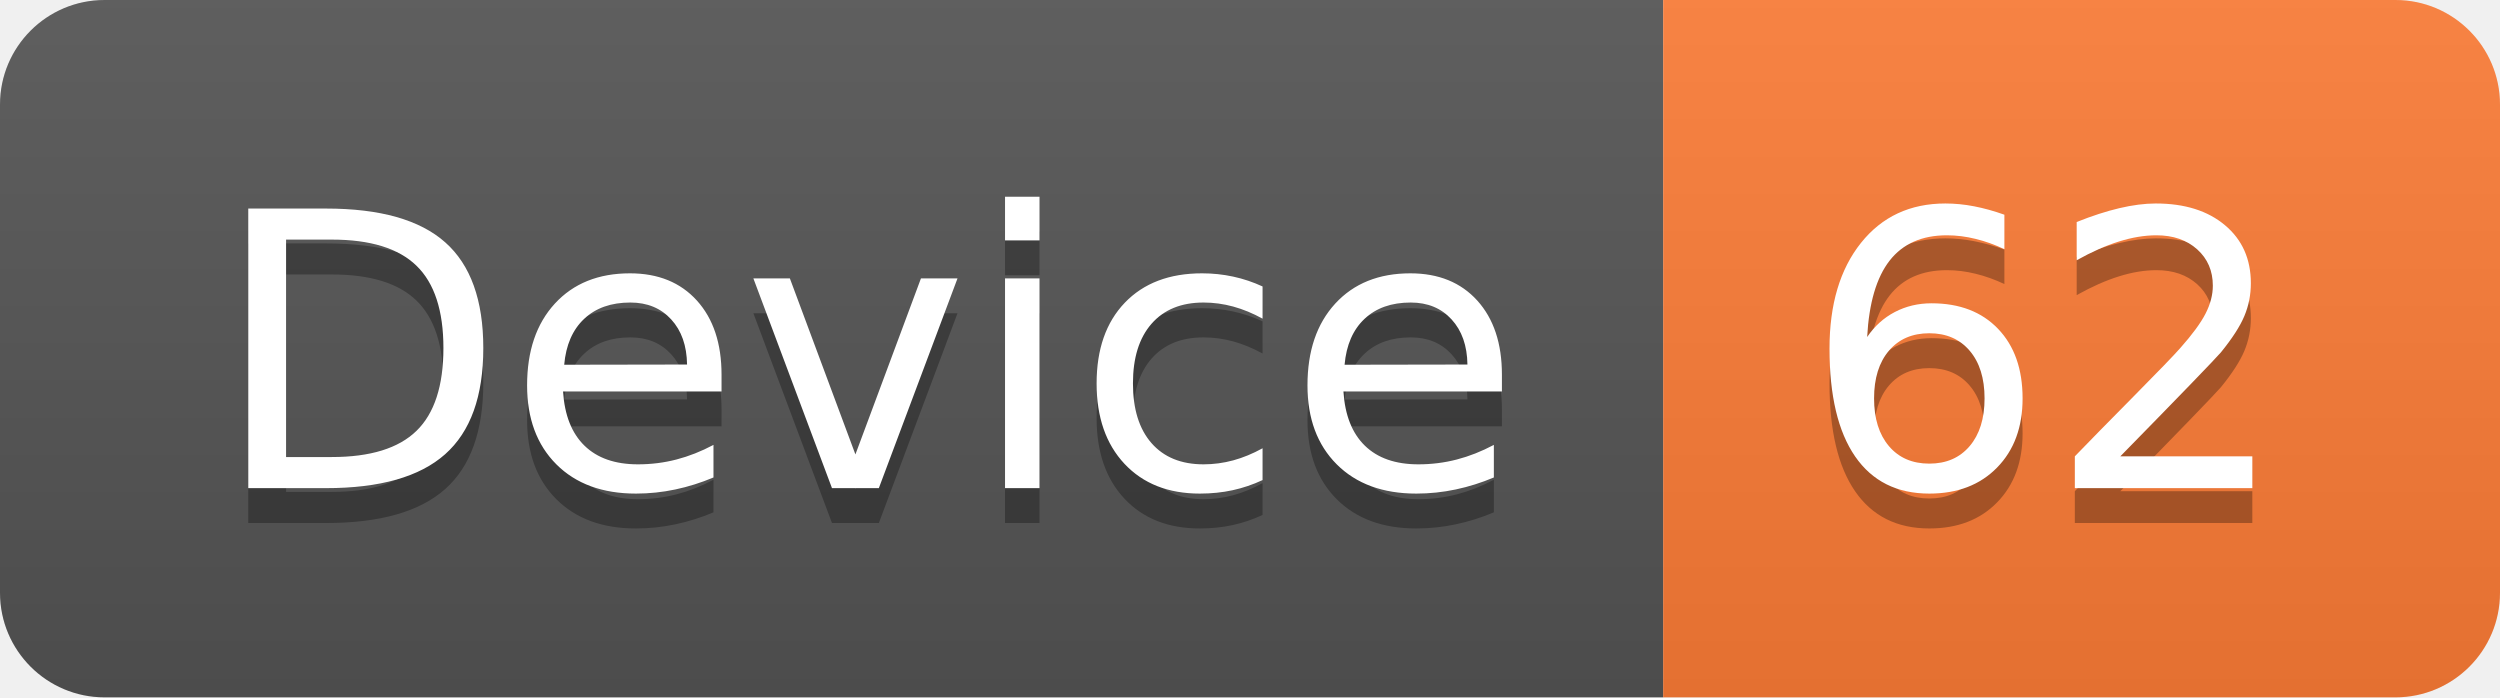
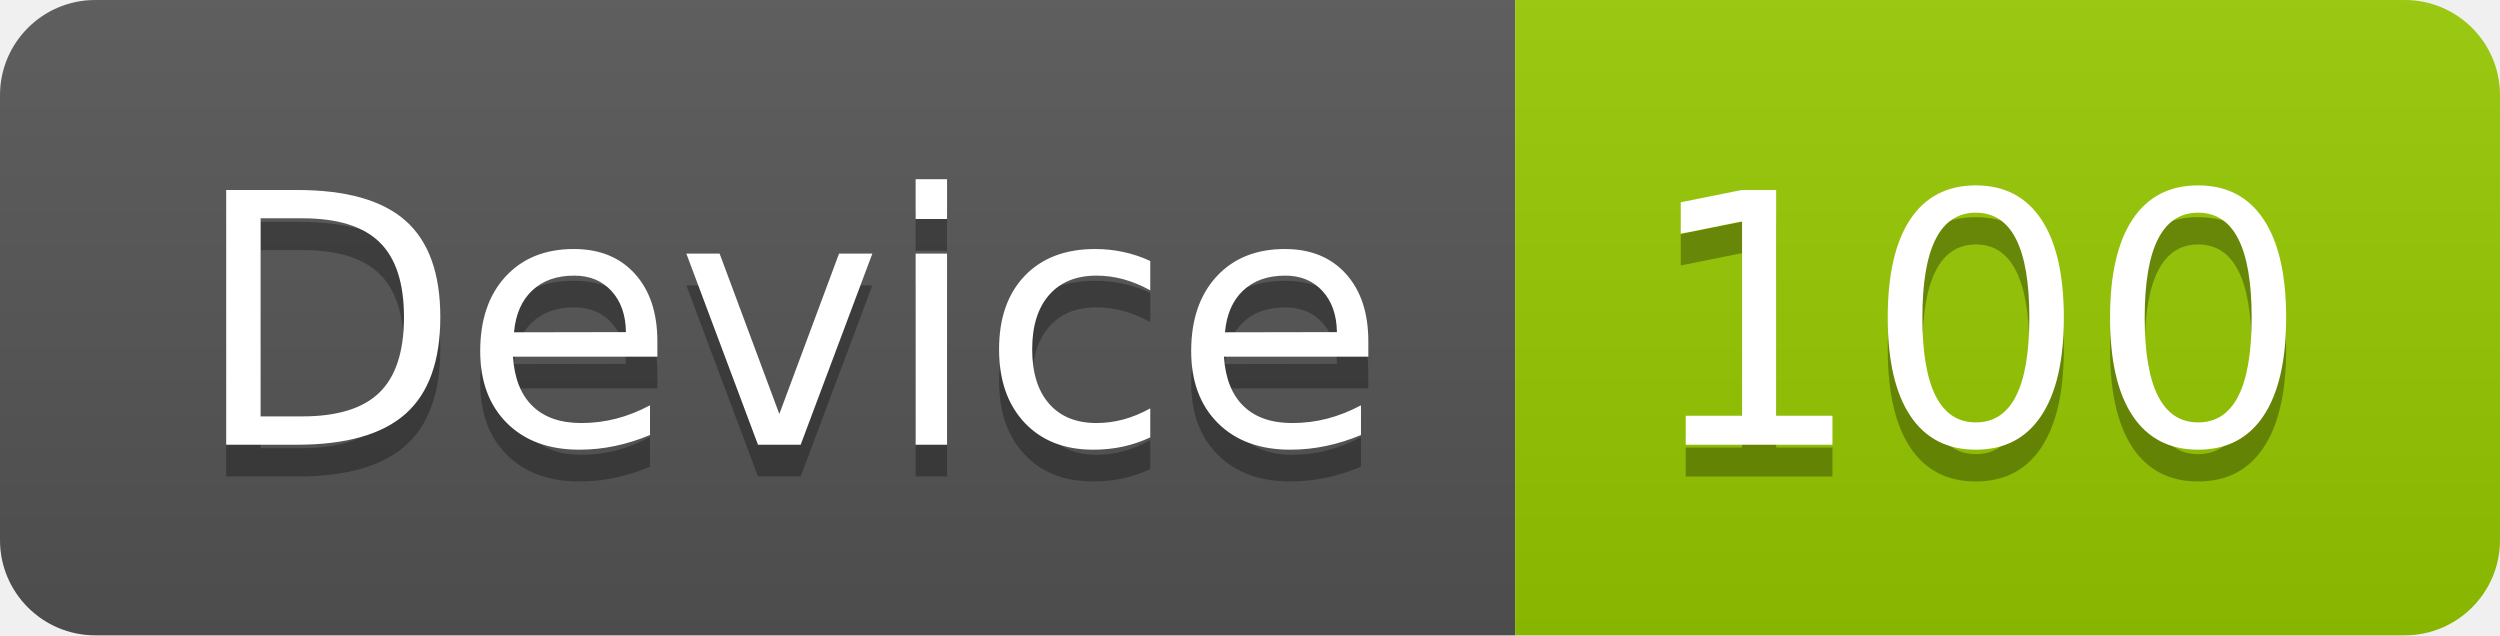
- <svg xmlns="http://www.w3.org/2000/svg" width="71.7" height="20">
+ <svg xmlns="http://www.w3.org/2000/svg" width="78.7" height="20">
  <linearGradient id="smooth" x2="0" y2="100%">
    <stop offset="0" stop-color="#bbb" stop-opacity=".1" />
    <stop offset="1" stop-opacity=".1" />
  </linearGradient>
  <clipPath id="round">
-     <rect width="71.7" height="20" rx="3" fill="#fff" />
+     <rect width="78.7" height="20" rx="3" fill="#fff" />
  </clipPath>
  <g clip-path="url(#round)">
    <rect width="47.7" height="20" fill="#555" />
-     <rect x="47.7" width="24.0" height="20" fill="#fe7d37" />
-     <rect width="71.7" height="20" fill="url(#smooth)" />
+     <rect x="47.7" width="31.0" height="20" fill="#97CA00" />
+     <rect width="78.7" height="20" fill="url(#smooth)" />
  </g>
  <g fill="#fff" text-anchor="middle" font-family="DejaVu Sans,Verdana,Geneva,sans-serif" font-size="110">
    <text x="248.5" y="150" fill="#010101" fill-opacity=".3" transform="scale(0.1)" textLength="377.0" lengthAdjust="spacing">Device</text>
    <text x="248.5" y="140" transform="scale(0.1)" textLength="377.0" lengthAdjust="spacing">Device</text>
-     <text x="587.0" y="150" fill="#010101" fill-opacity=".3" transform="scale(0.1)" textLength="140.0" lengthAdjust="spacing">62</text>
-     <text x="587.0" y="140" transform="scale(0.1)" textLength="140.0" lengthAdjust="spacing">62</text>
+     <text x="622.0" y="150" fill="#010101" fill-opacity=".3" transform="scale(0.1)" textLength="210.0" lengthAdjust="spacing">100</text>
+     <text x="622.0" y="140" transform="scale(0.1)" textLength="210.0" lengthAdjust="spacing">100</text>
  </g>
</svg>
